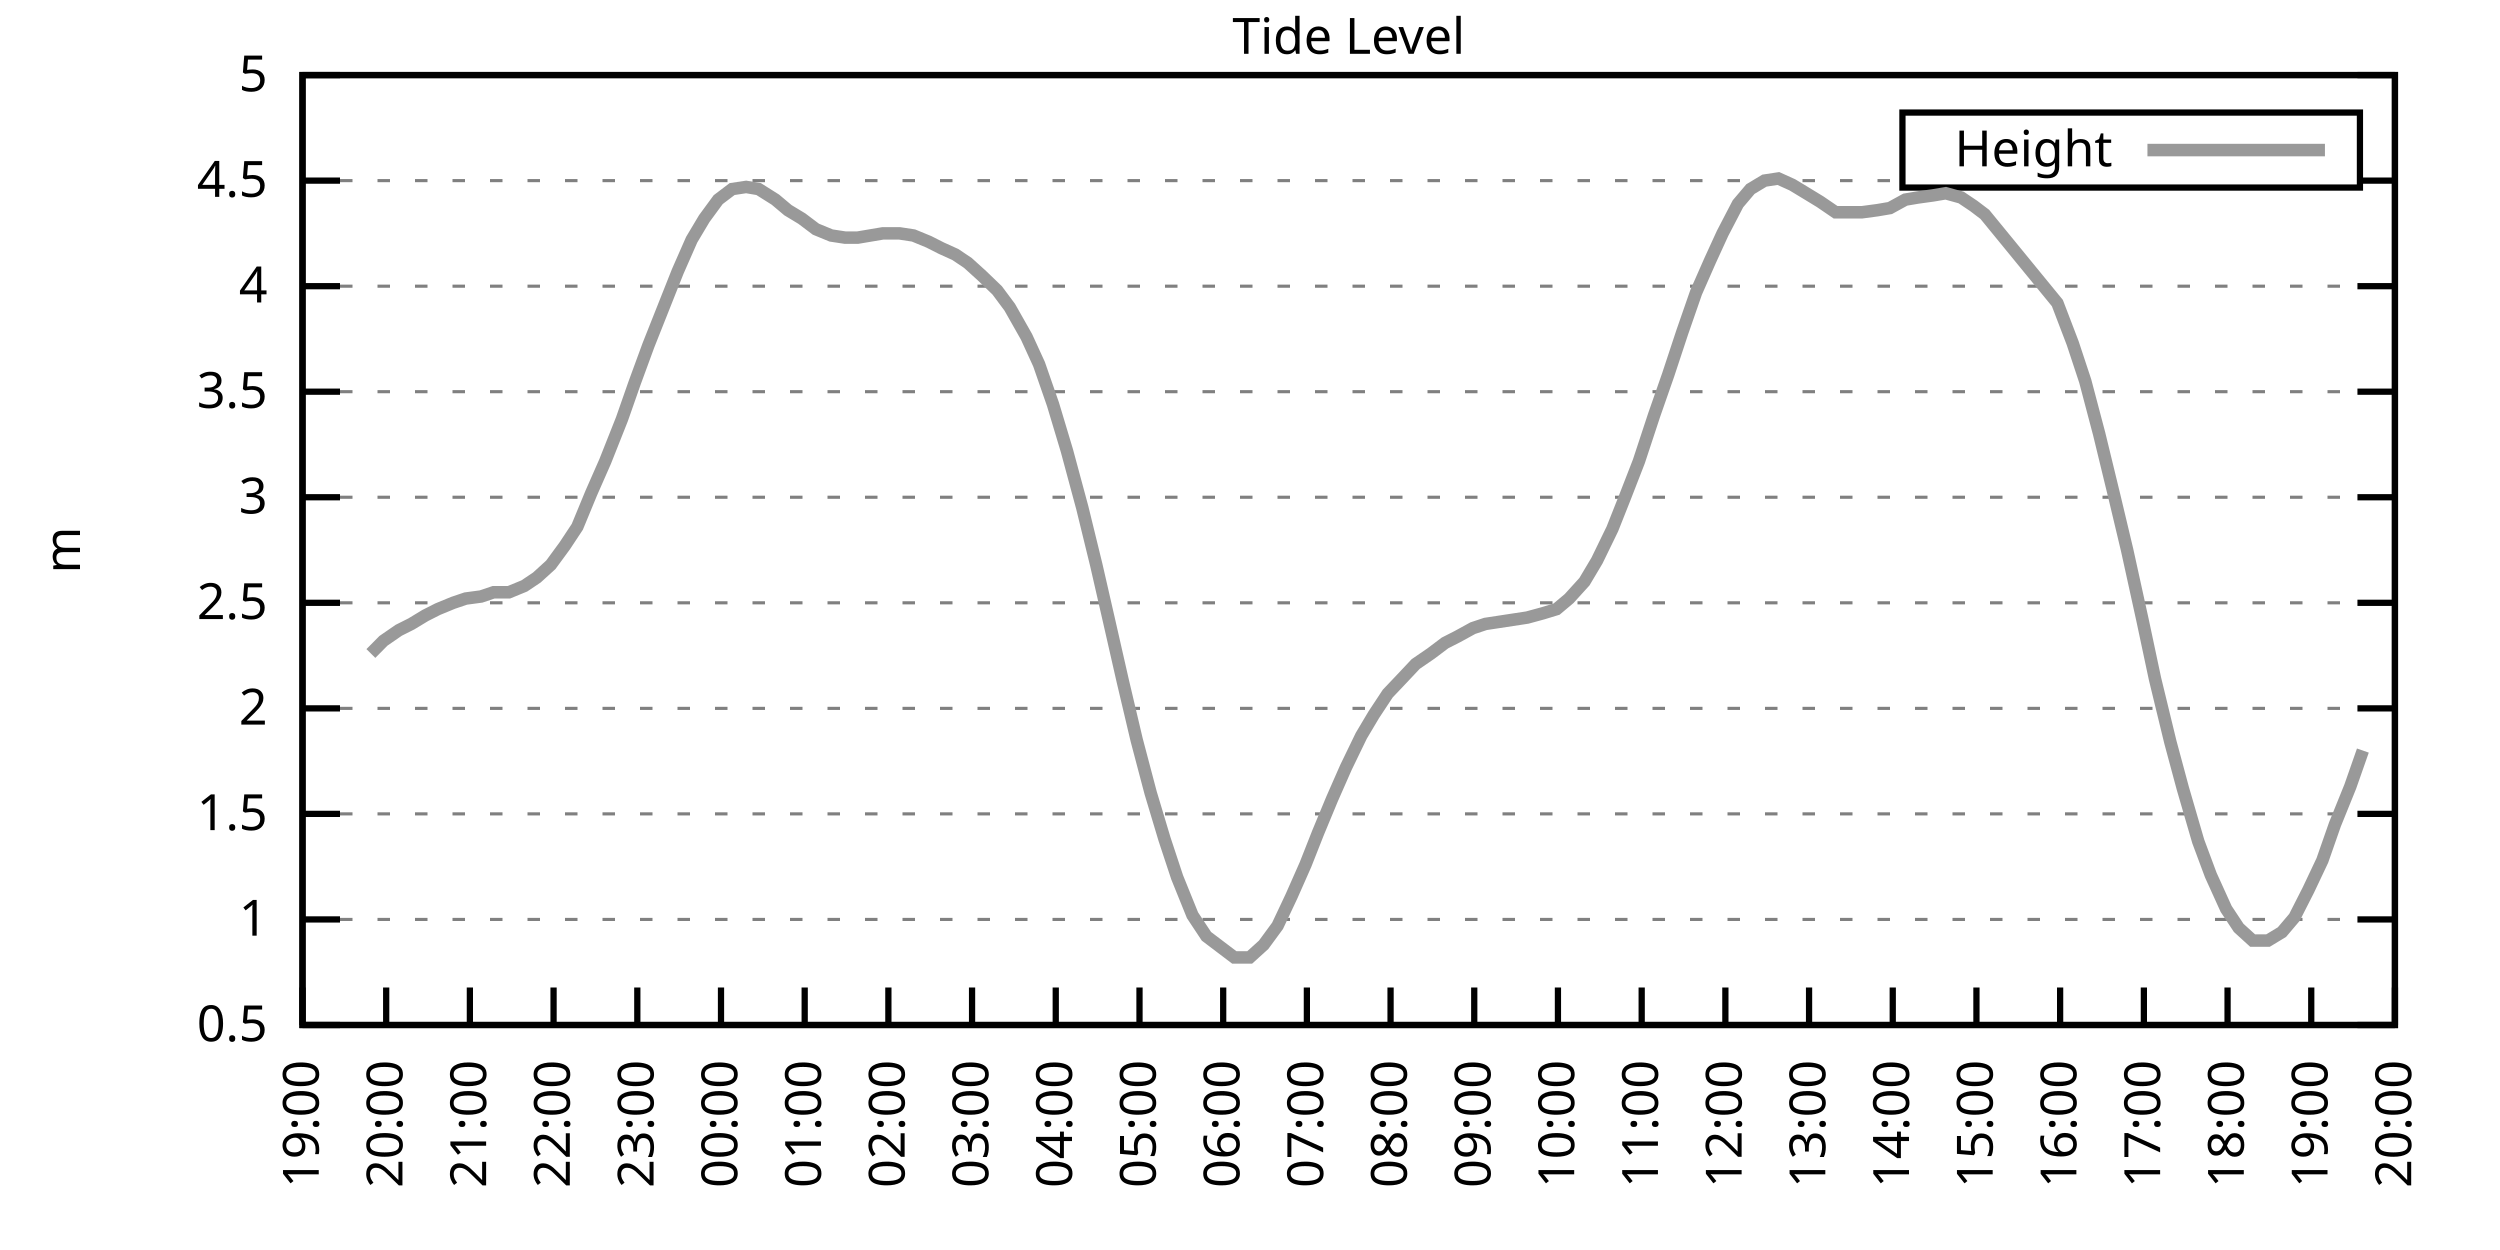
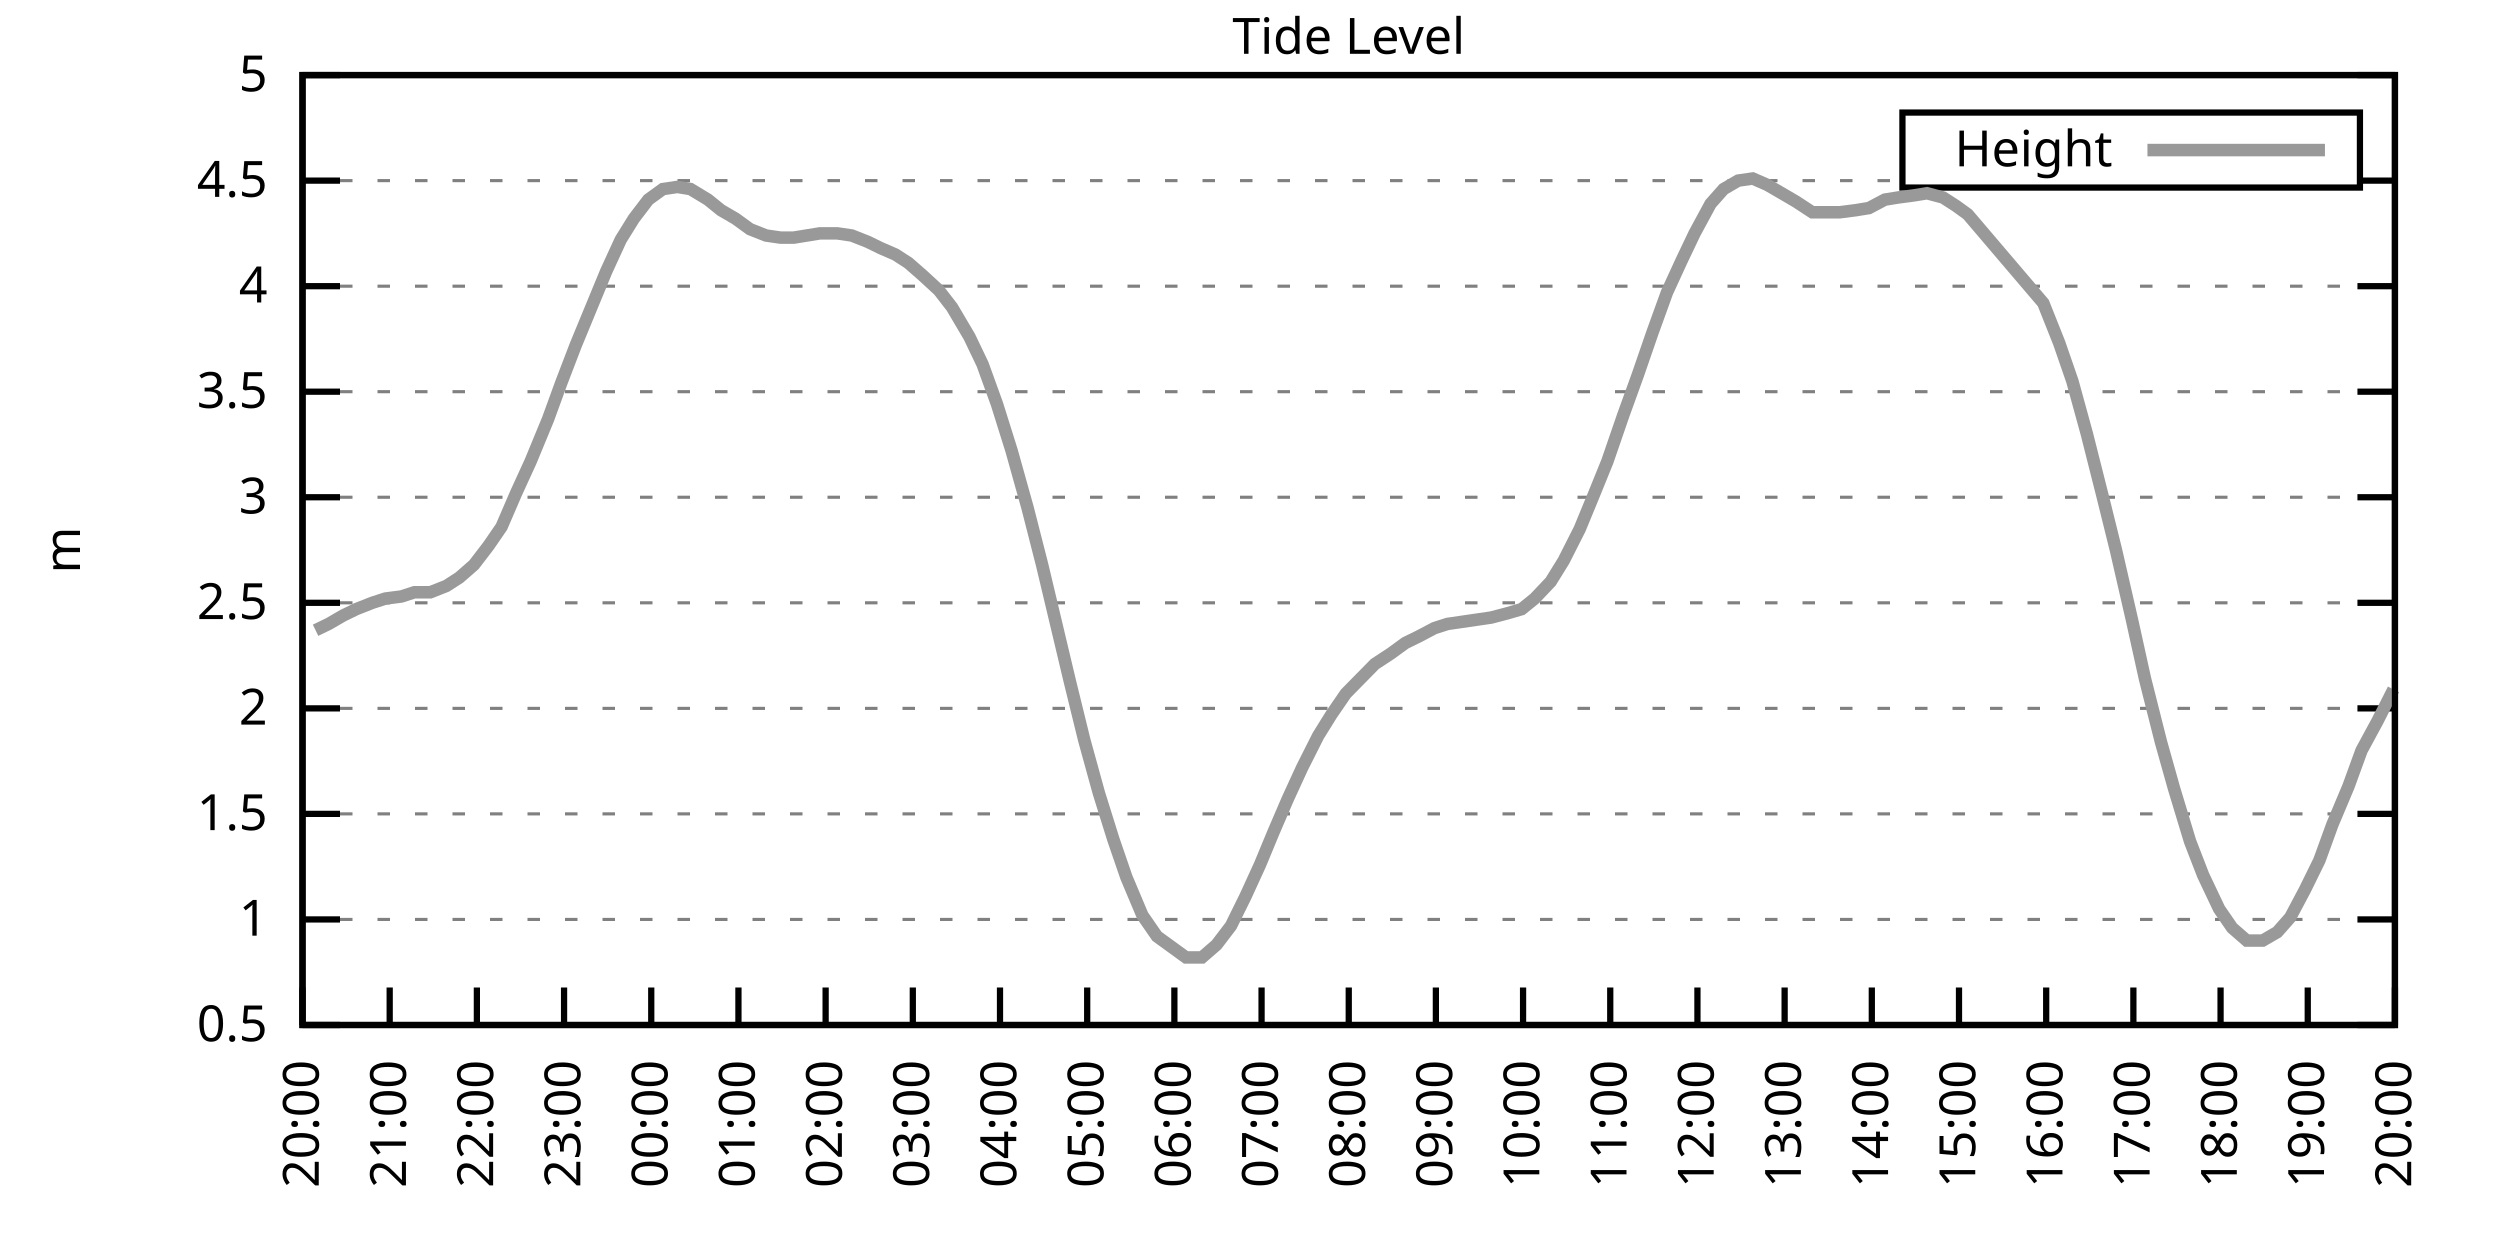
<svg xmlns="http://www.w3.org/2000/svg" xmlns:xlink="http://www.w3.org/1999/xlink" width="400" height="200" viewBox="0 0 400 200">
  <g id="gnuplot_canvas">
    <rect x="0" y="0" width="400" height="200" fill="none" />
    <defs>
      <circle id="gpDot" r="0.5" stroke-width="0.5" stroke="currentColor" />
      <path id="gpPt0" stroke-width="0.333" stroke="currentColor" d="M-1,0 h2 M0,-1 v2" />
      <path id="gpPt1" stroke-width="0.333" stroke="currentColor" d="M-1,-1 L1,1 M1,-1 L-1,1" />
      <path id="gpPt2" stroke-width="0.333" stroke="currentColor" d="M-1,0 L1,0 M0,-1 L0,1 M-1,-1 L1,1 M-1,1 L1,-1" />
      <rect id="gpPt3" stroke-width="0.333" stroke="currentColor" x="-1" y="-1" width="2" height="2" />
      <rect id="gpPt4" stroke-width="0.333" stroke="currentColor" fill="currentColor" x="-1" y="-1" width="2" height="2" />
      <circle id="gpPt5" stroke-width="0.333" stroke="currentColor" cx="0" cy="0" r="1" />
      <use xlink:href="#gpPt5" id="gpPt6" fill="currentColor" stroke="none" />
      <path id="gpPt7" stroke-width="0.333" stroke="currentColor" d="M0,-1.33 L-1.33,0.67 L1.33,0.67 z" />
      <use xlink:href="#gpPt7" id="gpPt8" fill="currentColor" stroke="none" />
      <use xlink:href="#gpPt7" id="gpPt9" stroke="currentColor" transform="rotate(180)" />
      <use xlink:href="#gpPt9" id="gpPt10" fill="currentColor" stroke="none" />
      <use xlink:href="#gpPt3" id="gpPt11" stroke="currentColor" transform="rotate(45)" />
      <use xlink:href="#gpPt11" id="gpPt12" fill="currentColor" stroke="none" />
      <path id="gpPt13" stroke-width="0.333" stroke="currentColor" d="M0,1.330 L1.265,0.411 L0.782,-1.067 L-0.782,-1.076 L-1.265,0.411 z" />
      <use xlink:href="#gpPt13" id="gpPt14" fill="currentColor" stroke="none" />
      <filter id="textbox" filterUnits="objectBoundingBox" x="0" y="0" height="1" width="1">
        <feFlood flood-color="white" flood-opacity="1" result="bgnd" />
        <feComposite in="SourceGraphic" in2="bgnd" operator="atop" />
      </filter>
      <filter id="greybox" filterUnits="objectBoundingBox" x="0" y="0" height="1" width="1">
        <feFlood flood-color="lightgrey" flood-opacity="1" result="grey" />
        <feComposite in="SourceGraphic" in2="grey" operator="atop" />
      </filter>
    </defs>
    <g fill="none" color="white" stroke="currentColor" stroke-width="1.00" stroke-linecap="butt" stroke-linejoin="miter">
</g>
    <g fill="none" color="black" stroke="currentColor" stroke-width="1.00" stroke-linecap="butt" stroke-linejoin="miter">
      <g stroke="none" shape-rendering="crispEdges">
        <polygon fill="rgb(255, 255, 255)" points="48.40,164.00 383.18,164.00 383.18,12.02 48.40,12.02 " />
      </g>
    </g>
    <g fill="none" color="black" stroke="currentColor" stroke-width="1.00" stroke-linecap="butt" stroke-linejoin="miter">
</g>
    <g fill="none" color="black" stroke="black" stroke-width="0.50" stroke-linecap="butt" stroke-linejoin="miter">
</g>
    <g fill="none" color="gray" stroke="currentColor" stroke-width="0.50" stroke-linecap="butt" stroke-linejoin="miter">
      <path stroke="gray" stroke-dasharray="2,4" class="gridline" d="M48.40,164.00 L383.19,164.00  " />
    </g>
    <g fill="none" color="gray" stroke="gray" stroke-width="1.00" stroke-linecap="butt" stroke-linejoin="miter">
</g>
    <g fill="none" color="black" stroke="currentColor" stroke-width="1.00" stroke-linecap="butt" stroke-linejoin="miter">
      <path stroke="black" d="M48.40,164.00 L54.40,164.00 M383.19,164.00 L377.19,164.00  " />
      <g transform="translate(42.80,166.60)" stroke="none" fill="black" font-family="Sans" font-size="8.00" text-anchor="end">
        <text>
          <tspan font-family="Sans"> 0.5</tspan>
        </text>
      </g>
    </g>
    <g fill="none" color="black" stroke="currentColor" stroke-width="1.00" stroke-linecap="butt" stroke-linejoin="miter">
</g>
    <g fill="none" color="black" stroke="black" stroke-width="0.50" stroke-linecap="butt" stroke-linejoin="miter">
</g>
    <g fill="none" color="gray" stroke="currentColor" stroke-width="0.50" stroke-linecap="butt" stroke-linejoin="miter">
      <path stroke="gray" stroke-dasharray="2,4" class="gridline" d="M48.40,147.11 L383.19,147.11  " />
    </g>
    <g fill="none" color="gray" stroke="gray" stroke-width="1.00" stroke-linecap="butt" stroke-linejoin="miter">
</g>
    <g fill="none" color="black" stroke="currentColor" stroke-width="1.00" stroke-linecap="butt" stroke-linejoin="miter">
      <path stroke="black" d="M48.40,147.11 L54.40,147.11 M383.19,147.11 L377.19,147.11  " />
      <g transform="translate(42.80,149.71)" stroke="none" fill="black" font-family="Sans" font-size="8.00" text-anchor="end">
        <text>
          <tspan font-family="Sans"> 1</tspan>
        </text>
      </g>
    </g>
    <g fill="none" color="black" stroke="currentColor" stroke-width="1.00" stroke-linecap="butt" stroke-linejoin="miter">
</g>
    <g fill="none" color="black" stroke="black" stroke-width="0.50" stroke-linecap="butt" stroke-linejoin="miter">
</g>
    <g fill="none" color="gray" stroke="currentColor" stroke-width="0.50" stroke-linecap="butt" stroke-linejoin="miter">
      <path stroke="gray" stroke-dasharray="2,4" class="gridline" d="M48.40,130.22 L383.19,130.22  " />
    </g>
    <g fill="none" color="gray" stroke="gray" stroke-width="1.00" stroke-linecap="butt" stroke-linejoin="miter">
</g>
    <g fill="none" color="black" stroke="currentColor" stroke-width="1.00" stroke-linecap="butt" stroke-linejoin="miter">
      <path stroke="black" d="M48.40,130.22 L54.40,130.22 M383.19,130.22 L377.19,130.22  " />
      <g transform="translate(42.80,132.82)" stroke="none" fill="black" font-family="Sans" font-size="8.00" text-anchor="end">
        <text>
          <tspan font-family="Sans"> 1.5</tspan>
        </text>
      </g>
    </g>
    <g fill="none" color="black" stroke="currentColor" stroke-width="1.00" stroke-linecap="butt" stroke-linejoin="miter">
</g>
    <g fill="none" color="black" stroke="black" stroke-width="0.50" stroke-linecap="butt" stroke-linejoin="miter">
</g>
    <g fill="none" color="gray" stroke="currentColor" stroke-width="0.50" stroke-linecap="butt" stroke-linejoin="miter">
      <path stroke="gray" stroke-dasharray="2,4" class="gridline" d="M48.40,113.34 L383.19,113.34  " />
    </g>
    <g fill="none" color="gray" stroke="gray" stroke-width="1.00" stroke-linecap="butt" stroke-linejoin="miter">
</g>
    <g fill="none" color="black" stroke="currentColor" stroke-width="1.00" stroke-linecap="butt" stroke-linejoin="miter">
      <path stroke="black" d="M48.40,113.34 L54.40,113.34 M383.19,113.34 L377.19,113.34  " />
      <g transform="translate(42.80,115.94)" stroke="none" fill="black" font-family="Sans" font-size="8.00" text-anchor="end">
        <text>
          <tspan font-family="Sans"> 2</tspan>
        </text>
      </g>
    </g>
    <g fill="none" color="black" stroke="currentColor" stroke-width="1.00" stroke-linecap="butt" stroke-linejoin="miter">
</g>
    <g fill="none" color="black" stroke="black" stroke-width="0.50" stroke-linecap="butt" stroke-linejoin="miter">
</g>
    <g fill="none" color="gray" stroke="currentColor" stroke-width="0.50" stroke-linecap="butt" stroke-linejoin="miter">
      <path stroke="gray" stroke-dasharray="2,4" class="gridline" d="M48.40,96.45 L383.19,96.45  " />
    </g>
    <g fill="none" color="gray" stroke="gray" stroke-width="1.00" stroke-linecap="butt" stroke-linejoin="miter">
</g>
    <g fill="none" color="black" stroke="currentColor" stroke-width="1.00" stroke-linecap="butt" stroke-linejoin="miter">
      <path stroke="black" d="M48.40,96.45 L54.40,96.45 M383.19,96.45 L377.19,96.45  " />
      <g transform="translate(42.80,99.05)" stroke="none" fill="black" font-family="Sans" font-size="8.00" text-anchor="end">
        <text>
          <tspan font-family="Sans"> 2.5</tspan>
        </text>
      </g>
    </g>
    <g fill="none" color="black" stroke="currentColor" stroke-width="1.00" stroke-linecap="butt" stroke-linejoin="miter">
</g>
    <g fill="none" color="black" stroke="black" stroke-width="0.50" stroke-linecap="butt" stroke-linejoin="miter">
</g>
    <g fill="none" color="gray" stroke="currentColor" stroke-width="0.50" stroke-linecap="butt" stroke-linejoin="miter">
      <path stroke="gray" stroke-dasharray="2,4" class="gridline" d="M48.40,79.56 L383.19,79.56  " />
    </g>
    <g fill="none" color="gray" stroke="gray" stroke-width="1.00" stroke-linecap="butt" stroke-linejoin="miter">
</g>
    <g fill="none" color="black" stroke="currentColor" stroke-width="1.00" stroke-linecap="butt" stroke-linejoin="miter">
      <path stroke="black" d="M48.40,79.56 L54.40,79.56 M383.19,79.56 L377.19,79.56  " />
      <g transform="translate(42.80,82.16)" stroke="none" fill="black" font-family="Sans" font-size="8.00" text-anchor="end">
        <text>
          <tspan font-family="Sans"> 3</tspan>
        </text>
      </g>
    </g>
    <g fill="none" color="black" stroke="currentColor" stroke-width="1.00" stroke-linecap="butt" stroke-linejoin="miter">
</g>
    <g fill="none" color="black" stroke="black" stroke-width="0.50" stroke-linecap="butt" stroke-linejoin="miter">
</g>
    <g fill="none" color="gray" stroke="currentColor" stroke-width="0.50" stroke-linecap="butt" stroke-linejoin="miter">
      <path stroke="gray" stroke-dasharray="2,4" class="gridline" d="M48.40,62.67 L383.19,62.67  " />
    </g>
    <g fill="none" color="gray" stroke="gray" stroke-width="1.00" stroke-linecap="butt" stroke-linejoin="miter">
</g>
    <g fill="none" color="black" stroke="currentColor" stroke-width="1.00" stroke-linecap="butt" stroke-linejoin="miter">
      <path stroke="black" d="M48.40,62.67 L54.40,62.67 M383.19,62.67 L377.19,62.67  " />
      <g transform="translate(42.80,65.27)" stroke="none" fill="black" font-family="Sans" font-size="8.00" text-anchor="end">
        <text>
          <tspan font-family="Sans"> 3.5</tspan>
        </text>
      </g>
    </g>
    <g fill="none" color="black" stroke="currentColor" stroke-width="1.00" stroke-linecap="butt" stroke-linejoin="miter">
</g>
    <g fill="none" color="black" stroke="black" stroke-width="0.50" stroke-linecap="butt" stroke-linejoin="miter">
</g>
    <g fill="none" color="gray" stroke="currentColor" stroke-width="0.50" stroke-linecap="butt" stroke-linejoin="miter">
      <path stroke="gray" stroke-dasharray="2,4" class="gridline" d="M48.40,45.79 L383.19,45.79  " />
    </g>
    <g fill="none" color="gray" stroke="gray" stroke-width="1.00" stroke-linecap="butt" stroke-linejoin="miter">
</g>
    <g fill="none" color="black" stroke="currentColor" stroke-width="1.00" stroke-linecap="butt" stroke-linejoin="miter">
      <path stroke="black" d="M48.40,45.79 L54.40,45.79 M383.19,45.79 L377.19,45.79  " />
      <g transform="translate(42.80,48.39)" stroke="none" fill="black" font-family="Sans" font-size="8.00" text-anchor="end">
        <text>
          <tspan font-family="Sans"> 4</tspan>
        </text>
      </g>
    </g>
    <g fill="none" color="black" stroke="currentColor" stroke-width="1.00" stroke-linecap="butt" stroke-linejoin="miter">
</g>
    <g fill="none" color="black" stroke="black" stroke-width="0.50" stroke-linecap="butt" stroke-linejoin="miter">
</g>
    <g fill="none" color="gray" stroke="currentColor" stroke-width="0.50" stroke-linecap="butt" stroke-linejoin="miter">
      <path stroke="gray" stroke-dasharray="2,4" class="gridline" d="M48.40,28.90 L304.39,28.90 M377.59,28.90 L383.19,28.90  " />
    </g>
    <g fill="none" color="gray" stroke="gray" stroke-width="1.00" stroke-linecap="butt" stroke-linejoin="miter">
</g>
    <g fill="none" color="black" stroke="currentColor" stroke-width="1.00" stroke-linecap="butt" stroke-linejoin="miter">
      <path stroke="black" d="M48.40,28.90 L54.40,28.90 M383.19,28.90 L377.19,28.90  " />
      <g transform="translate(42.80,31.50)" stroke="none" fill="black" font-family="Sans" font-size="8.00" text-anchor="end">
        <text>
          <tspan font-family="Sans"> 4.5</tspan>
        </text>
      </g>
    </g>
    <g fill="none" color="black" stroke="currentColor" stroke-width="1.00" stroke-linecap="butt" stroke-linejoin="miter">
</g>
    <g fill="none" color="black" stroke="black" stroke-width="0.50" stroke-linecap="butt" stroke-linejoin="miter">
</g>
    <g fill="none" color="gray" stroke="currentColor" stroke-width="0.50" stroke-linecap="butt" stroke-linejoin="miter">
      <path stroke="gray" stroke-dasharray="2,4" class="gridline" d="M48.40,12.01 L383.19,12.01  " />
    </g>
    <g fill="none" color="gray" stroke="gray" stroke-width="1.00" stroke-linecap="butt" stroke-linejoin="miter">
</g>
    <g fill="none" color="black" stroke="currentColor" stroke-width="1.00" stroke-linecap="butt" stroke-linejoin="miter">
      <path stroke="black" d="M48.40,12.01 L54.40,12.01 M383.19,12.01 L377.19,12.01  " />
      <g transform="translate(42.80,14.61)" stroke="none" fill="black" font-family="Sans" font-size="8.00" text-anchor="end">
        <text>
          <tspan font-family="Sans"> 5</tspan>
        </text>
      </g>
    </g>
    <g fill="none" color="black" stroke="currentColor" stroke-width="1.00" stroke-linecap="butt" stroke-linejoin="miter">
      <path stroke="black" d="M48.40,164.00 L48.40,158.00  " />
      <g transform="translate(51.00,169.60) rotate(270.00)" stroke="none" fill="black" font-family="Sans" font-size="8.00" text-anchor="end">
        <text>
-           <tspan font-family="Sans">19:00</tspan>
-         </text>
-       </g>
-     </g>
-     <g fill="none" color="black" stroke="currentColor" stroke-width="1.00" stroke-linecap="butt" stroke-linejoin="miter">
-       <path stroke="black" d="M61.79,164.00 L61.79,158.00  " />
-       <g transform="translate(64.39,169.60) rotate(270.00)" stroke="none" fill="black" font-family="Sans" font-size="8.00" text-anchor="end">
-         <text>
          <tspan font-family="Sans">20:00</tspan>
        </text>
      </g>
    </g>
    <g fill="none" color="black" stroke="currentColor" stroke-width="1.00" stroke-linecap="butt" stroke-linejoin="miter">
-       <path stroke="black" d="M75.18,164.00 L75.18,158.00  " />
-       <g transform="translate(77.78,169.60) rotate(270.00)" stroke="none" fill="black" font-family="Sans" font-size="8.00" text-anchor="end">
+       <path stroke="black" d="M62.35,164.00 L62.35,158.00  " />
+       <g transform="translate(64.95,169.60) rotate(270.00)" stroke="none" fill="black" font-family="Sans" font-size="8.00" text-anchor="end">
        <text>
          <tspan font-family="Sans">21:00</tspan>
        </text>
      </g>
    </g>
    <g fill="none" color="black" stroke="currentColor" stroke-width="1.00" stroke-linecap="butt" stroke-linejoin="miter">
-       <path stroke="black" d="M88.57,164.00 L88.57,158.00  " />
-       <g transform="translate(91.17,169.60) rotate(270.00)" stroke="none" fill="black" font-family="Sans" font-size="8.00" text-anchor="end">
+       <path stroke="black" d="M76.30,164.00 L76.30,158.00  " />
+       <g transform="translate(78.90,169.60) rotate(270.00)" stroke="none" fill="black" font-family="Sans" font-size="8.00" text-anchor="end">
        <text>
          <tspan font-family="Sans">22:00</tspan>
        </text>
      </g>
    </g>
    <g fill="none" color="black" stroke="currentColor" stroke-width="1.00" stroke-linecap="butt" stroke-linejoin="miter">
-       <path stroke="black" d="M101.97,164.00 L101.97,158.00  " />
-       <g transform="translate(104.57,169.60) rotate(270.00)" stroke="none" fill="black" font-family="Sans" font-size="8.00" text-anchor="end">
+       <path stroke="black" d="M90.25,164.00 L90.25,158.00  " />
+       <g transform="translate(92.85,169.60) rotate(270.00)" stroke="none" fill="black" font-family="Sans" font-size="8.00" text-anchor="end">
        <text>
          <tspan font-family="Sans">23:00</tspan>
        </text>
      </g>
    </g>
    <g fill="none" color="black" stroke="currentColor" stroke-width="1.00" stroke-linecap="butt" stroke-linejoin="miter">
-       <path stroke="black" d="M115.36,164.00 L115.36,158.00  " />
-       <g transform="translate(117.96,169.60) rotate(270.00)" stroke="none" fill="black" font-family="Sans" font-size="8.00" text-anchor="end">
+       <path stroke="black" d="M104.20,164.00 L104.20,158.00  " />
+       <g transform="translate(106.80,169.60) rotate(270.00)" stroke="none" fill="black" font-family="Sans" font-size="8.00" text-anchor="end">
        <text>
          <tspan font-family="Sans">00:00</tspan>
        </text>
      </g>
    </g>
    <g fill="none" color="black" stroke="currentColor" stroke-width="1.00" stroke-linecap="butt" stroke-linejoin="miter">
-       <path stroke="black" d="M128.75,164.00 L128.75,158.00  " />
-       <g transform="translate(131.35,169.60) rotate(270.00)" stroke="none" fill="black" font-family="Sans" font-size="8.00" text-anchor="end">
+       <path stroke="black" d="M118.15,164.00 L118.15,158.00  " />
+       <g transform="translate(120.75,169.60) rotate(270.00)" stroke="none" fill="black" font-family="Sans" font-size="8.00" text-anchor="end">
        <text>
          <tspan font-family="Sans">01:00</tspan>
        </text>
      </g>
    </g>
    <g fill="none" color="black" stroke="currentColor" stroke-width="1.00" stroke-linecap="butt" stroke-linejoin="miter">
-       <path stroke="black" d="M142.14,164.00 L142.14,158.00  " />
-       <g transform="translate(144.74,169.60) rotate(270.00)" stroke="none" fill="black" font-family="Sans" font-size="8.00" text-anchor="end">
+       <path stroke="black" d="M132.10,164.00 L132.10,158.00  " />
+       <g transform="translate(134.70,169.60) rotate(270.00)" stroke="none" fill="black" font-family="Sans" font-size="8.00" text-anchor="end">
        <text>
          <tspan font-family="Sans">02:00</tspan>
        </text>
      </g>
    </g>
    <g fill="none" color="black" stroke="currentColor" stroke-width="1.00" stroke-linecap="butt" stroke-linejoin="miter">
-       <path stroke="black" d="M155.53,164.00 L155.53,158.00  " />
-       <g transform="translate(158.13,169.60) rotate(270.00)" stroke="none" fill="black" font-family="Sans" font-size="8.00" text-anchor="end">
+       <path stroke="black" d="M146.05,164.00 L146.05,158.00  " />
+       <g transform="translate(148.65,169.60) rotate(270.00)" stroke="none" fill="black" font-family="Sans" font-size="8.00" text-anchor="end">
        <text>
          <tspan font-family="Sans">03:00</tspan>
        </text>
      </g>
    </g>
    <g fill="none" color="black" stroke="currentColor" stroke-width="1.00" stroke-linecap="butt" stroke-linejoin="miter">
-       <path stroke="black" d="M168.92,164.00 L168.92,158.00  " />
-       <g transform="translate(171.52,169.60) rotate(270.00)" stroke="none" fill="black" font-family="Sans" font-size="8.00" text-anchor="end">
+       <path stroke="black" d="M160.00,164.00 L160.00,158.00  " />
+       <g transform="translate(162.60,169.60) rotate(270.00)" stroke="none" fill="black" font-family="Sans" font-size="8.00" text-anchor="end">
        <text>
          <tspan font-family="Sans">04:00</tspan>
        </text>
      </g>
    </g>
    <g fill="none" color="black" stroke="currentColor" stroke-width="1.00" stroke-linecap="butt" stroke-linejoin="miter">
-       <path stroke="black" d="M182.32,164.00 L182.32,158.00  " />
-       <g transform="translate(184.92,169.60) rotate(270.00)" stroke="none" fill="black" font-family="Sans" font-size="8.00" text-anchor="end">
+       <path stroke="black" d="M173.95,164.00 L173.95,158.00  " />
+       <g transform="translate(176.55,169.60) rotate(270.00)" stroke="none" fill="black" font-family="Sans" font-size="8.00" text-anchor="end">
        <text>
          <tspan font-family="Sans">05:00</tspan>
        </text>
      </g>
    </g>
    <g fill="none" color="black" stroke="currentColor" stroke-width="1.00" stroke-linecap="butt" stroke-linejoin="miter">
-       <path stroke="black" d="M195.71,164.00 L195.71,158.00  " />
-       <g transform="translate(198.31,169.60) rotate(270.00)" stroke="none" fill="black" font-family="Sans" font-size="8.00" text-anchor="end">
+       <path stroke="black" d="M187.90,164.00 L187.90,158.00  " />
+       <g transform="translate(190.50,169.60) rotate(270.00)" stroke="none" fill="black" font-family="Sans" font-size="8.00" text-anchor="end">
        <text>
          <tspan font-family="Sans">06:00</tspan>
        </text>
      </g>
    </g>
    <g fill="none" color="black" stroke="currentColor" stroke-width="1.00" stroke-linecap="butt" stroke-linejoin="miter">
-       <path stroke="black" d="M209.10,164.00 L209.10,158.00  " />
-       <g transform="translate(211.70,169.60) rotate(270.00)" stroke="none" fill="black" font-family="Sans" font-size="8.00" text-anchor="end">
+       <path stroke="black" d="M201.85,164.00 L201.85,158.00  " />
+       <g transform="translate(204.45,169.60) rotate(270.00)" stroke="none" fill="black" font-family="Sans" font-size="8.00" text-anchor="end">
        <text>
          <tspan font-family="Sans">07:00</tspan>
        </text>
      </g>
    </g>
    <g fill="none" color="black" stroke="currentColor" stroke-width="1.00" stroke-linecap="butt" stroke-linejoin="miter">
-       <path stroke="black" d="M222.49,164.00 L222.49,158.00  " />
-       <g transform="translate(225.09,169.60) rotate(270.00)" stroke="none" fill="black" font-family="Sans" font-size="8.00" text-anchor="end">
+       <path stroke="black" d="M215.80,164.00 L215.80,158.00  " />
+       <g transform="translate(218.40,169.60) rotate(270.00)" stroke="none" fill="black" font-family="Sans" font-size="8.00" text-anchor="end">
        <text>
          <tspan font-family="Sans">08:00</tspan>
        </text>
      </g>
    </g>
    <g fill="none" color="black" stroke="currentColor" stroke-width="1.00" stroke-linecap="butt" stroke-linejoin="miter">
-       <path stroke="black" d="M235.88,164.00 L235.88,158.00  " />
-       <g transform="translate(238.48,169.60) rotate(270.00)" stroke="none" fill="black" font-family="Sans" font-size="8.00" text-anchor="end">
+       <path stroke="black" d="M229.74,164.00 L229.74,158.00  " />
+       <g transform="translate(232.34,169.60) rotate(270.00)" stroke="none" fill="black" font-family="Sans" font-size="8.00" text-anchor="end">
        <text>
          <tspan font-family="Sans">09:00</tspan>
        </text>
      </g>
    </g>
    <g fill="none" color="black" stroke="currentColor" stroke-width="1.00" stroke-linecap="butt" stroke-linejoin="miter">
-       <path stroke="black" d="M249.27,164.00 L249.27,158.00  " />
-       <g transform="translate(251.87,169.60) rotate(270.00)" stroke="none" fill="black" font-family="Sans" font-size="8.00" text-anchor="end">
+       <path stroke="black" d="M243.69,164.00 L243.69,158.00  " />
+       <g transform="translate(246.29,169.60) rotate(270.00)" stroke="none" fill="black" font-family="Sans" font-size="8.00" text-anchor="end">
        <text>
          <tspan font-family="Sans">10:00</tspan>
        </text>
      </g>
    </g>
    <g fill="none" color="black" stroke="currentColor" stroke-width="1.00" stroke-linecap="butt" stroke-linejoin="miter">
-       <path stroke="black" d="M262.67,164.00 L262.67,158.00  " />
-       <g transform="translate(265.27,169.60) rotate(270.00)" stroke="none" fill="black" font-family="Sans" font-size="8.00" text-anchor="end">
+       <path stroke="black" d="M257.64,164.00 L257.64,158.00  " />
+       <g transform="translate(260.24,169.60) rotate(270.00)" stroke="none" fill="black" font-family="Sans" font-size="8.00" text-anchor="end">
        <text>
          <tspan font-family="Sans">11:00</tspan>
        </text>
      </g>
    </g>
    <g fill="none" color="black" stroke="currentColor" stroke-width="1.00" stroke-linecap="butt" stroke-linejoin="miter">
-       <path stroke="black" d="M276.06,164.00 L276.06,158.00  " />
-       <g transform="translate(278.66,169.60) rotate(270.00)" stroke="none" fill="black" font-family="Sans" font-size="8.00" text-anchor="end">
+       <path stroke="black" d="M271.59,164.00 L271.59,158.00  " />
+       <g transform="translate(274.19,169.60) rotate(270.00)" stroke="none" fill="black" font-family="Sans" font-size="8.00" text-anchor="end">
        <text>
          <tspan font-family="Sans">12:00</tspan>
        </text>
      </g>
    </g>
    <g fill="none" color="black" stroke="currentColor" stroke-width="1.00" stroke-linecap="butt" stroke-linejoin="miter">
-       <path stroke="black" d="M289.45,164.00 L289.45,158.00  " />
-       <g transform="translate(292.05,169.60) rotate(270.00)" stroke="none" fill="black" font-family="Sans" font-size="8.00" text-anchor="end">
+       <path stroke="black" d="M285.54,164.00 L285.54,158.00  " />
+       <g transform="translate(288.14,169.60) rotate(270.00)" stroke="none" fill="black" font-family="Sans" font-size="8.00" text-anchor="end">
        <text>
          <tspan font-family="Sans">13:00</tspan>
        </text>
      </g>
    </g>
    <g fill="none" color="black" stroke="currentColor" stroke-width="1.00" stroke-linecap="butt" stroke-linejoin="miter">
-       <path stroke="black" d="M302.84,164.00 L302.84,158.00  " />
-       <g transform="translate(305.44,169.60) rotate(270.00)" stroke="none" fill="black" font-family="Sans" font-size="8.00" text-anchor="end">
+       <path stroke="black" d="M299.49,164.00 L299.49,158.00  " />
+       <g transform="translate(302.09,169.60) rotate(270.00)" stroke="none" fill="black" font-family="Sans" font-size="8.00" text-anchor="end">
        <text>
          <tspan font-family="Sans">14:00</tspan>
        </text>
      </g>
    </g>
    <g fill="none" color="black" stroke="currentColor" stroke-width="1.00" stroke-linecap="butt" stroke-linejoin="miter">
-       <path stroke="black" d="M316.23,164.00 L316.23,158.00  " />
-       <g transform="translate(318.83,169.60) rotate(270.00)" stroke="none" fill="black" font-family="Sans" font-size="8.00" text-anchor="end">
+       <path stroke="black" d="M313.44,164.00 L313.44,158.00  " />
+       <g transform="translate(316.04,169.60) rotate(270.00)" stroke="none" fill="black" font-family="Sans" font-size="8.00" text-anchor="end">
        <text>
          <tspan font-family="Sans">15:00</tspan>
        </text>
      </g>
    </g>
    <g fill="none" color="black" stroke="currentColor" stroke-width="1.00" stroke-linecap="butt" stroke-linejoin="miter">
-       <path stroke="black" d="M329.62,164.00 L329.62,158.00  " />
-       <g transform="translate(332.22,169.60) rotate(270.00)" stroke="none" fill="black" font-family="Sans" font-size="8.00" text-anchor="end">
+       <path stroke="black" d="M327.39,164.00 L327.39,158.00  " />
+       <g transform="translate(329.99,169.60) rotate(270.00)" stroke="none" fill="black" font-family="Sans" font-size="8.00" text-anchor="end">
        <text>
          <tspan font-family="Sans">16:00</tspan>
        </text>
      </g>
    </g>
    <g fill="none" color="black" stroke="currentColor" stroke-width="1.00" stroke-linecap="butt" stroke-linejoin="miter">
-       <path stroke="black" d="M343.02,164.00 L343.02,158.00  " />
-       <g transform="translate(345.62,169.60) rotate(270.00)" stroke="none" fill="black" font-family="Sans" font-size="8.00" text-anchor="end">
+       <path stroke="black" d="M341.34,164.00 L341.34,158.00  " />
+       <g transform="translate(343.94,169.60) rotate(270.00)" stroke="none" fill="black" font-family="Sans" font-size="8.00" text-anchor="end">
        <text>
          <tspan font-family="Sans">17:00</tspan>
        </text>
      </g>
    </g>
    <g fill="none" color="black" stroke="currentColor" stroke-width="1.00" stroke-linecap="butt" stroke-linejoin="miter">
-       <path stroke="black" d="M356.41,164.00 L356.41,158.00  " />
-       <g transform="translate(359.01,169.60) rotate(270.00)" stroke="none" fill="black" font-family="Sans" font-size="8.00" text-anchor="end">
+       <path stroke="black" d="M355.29,164.00 L355.29,158.00  " />
+       <g transform="translate(357.89,169.60) rotate(270.00)" stroke="none" fill="black" font-family="Sans" font-size="8.00" text-anchor="end">
        <text>
          <tspan font-family="Sans">18:00</tspan>
        </text>
      </g>
    </g>
    <g fill="none" color="black" stroke="currentColor" stroke-width="1.00" stroke-linecap="butt" stroke-linejoin="miter">
-       <path stroke="black" d="M369.80,164.00 L369.80,158.00  " />
-       <g transform="translate(372.40,169.60) rotate(270.00)" stroke="none" fill="black" font-family="Sans" font-size="8.00" text-anchor="end">
+       <path stroke="black" d="M369.24,164.00 L369.24,158.00  " />
+       <g transform="translate(371.84,169.60) rotate(270.00)" stroke="none" fill="black" font-family="Sans" font-size="8.00" text-anchor="end">
        <text>
          <tspan font-family="Sans">19:00</tspan>
        </text>
      </g>
    </g>
    <g fill="none" color="black" stroke="currentColor" stroke-width="1.00" stroke-linecap="butt" stroke-linejoin="miter">
      <path stroke="black" d="M383.19,164.00 L383.19,158.00  " />
      <g transform="translate(385.79,169.60) rotate(270.00)" stroke="none" fill="black" font-family="Sans" font-size="8.00" text-anchor="end">
        <text>
          <tspan font-family="Sans">20:00</tspan>
        </text>
      </g>
    </g>
    <g fill="none" color="black" stroke="currentColor" stroke-width="1.00" stroke-linecap="butt" stroke-linejoin="miter">
</g>
    <g fill="none" color="black" stroke="currentColor" stroke-width="1.00" stroke-linecap="butt" stroke-linejoin="miter">
      <path stroke="black" d="M48.40,12.01 L48.40,164.00 L383.19,164.00 L383.19,12.01 L48.40,12.01 Z  " />
    </g>
    <g fill="none" color="black" stroke="currentColor" stroke-width="1.00" stroke-linecap="butt" stroke-linejoin="miter">
</g>
    <g fill="none" color="black" stroke="currentColor" stroke-width="1.00" stroke-linecap="butt" stroke-linejoin="miter">
      <path stroke="black" d="M304.39,30.01 L304.39,18.01 L377.59,18.01 L377.59,30.01 L304.39,30.01 Z  " />
    </g>
    <g id="Tide_level_plot_1">
      <g fill="none" color="white" stroke="black" stroke-width="2.00" stroke-linecap="butt" stroke-linejoin="miter">
</g>
      <g fill="none" color="black" stroke="currentColor" stroke-width="2.00" stroke-linecap="butt" stroke-linejoin="miter">
        <g transform="translate(337.99,26.61)" stroke="none" fill="black" font-family="Sans" font-size="8.00" text-anchor="end">
          <text>
            <tspan font-family="Sans">Height</tspan>
          </text>
        </g>
      </g>
      <g fill="none" color="black" stroke="currentColor" stroke-width="2.00" stroke-linecap="butt" stroke-linejoin="miter">
-         <path stroke="rgb(153, 153, 153)" d="M343.59,24.01 L371.99,24.01 M59.34,104.56 L61.35,102.53 L63.80,100.84 L65.81,99.83 L68.04,98.48 L70.05,97.46   L72.50,96.45 L74.51,95.77 L76.97,95.44 L78.98,94.76 L81.43,94.76 L83.89,93.75 L85.90,92.40 L88.13,90.37   L90.36,87.33 L92.37,84.29 L94.60,78.89 L96.83,73.82 L99.51,67.06 L101.52,61.32 L103.75,55.24 L108.44,43.42   L110.67,38.35 L112.68,34.98 L114.91,31.94 L117.14,30.25 L119.38,29.91 L121.38,30.25 L124.06,31.94 L126.07,33.63   L128.30,34.98 L130.54,36.67 L132.99,37.68 L135.22,38.02 L137.23,38.02 L139.24,37.68 L141.25,37.34 L143.93,37.34   L146.16,37.68 L148.61,38.69 L150.62,39.71 L152.85,40.72 L154.86,42.07 L157.10,44.10 L159.55,46.46 L161.56,49.16   L164.24,53.89 L166.25,58.28 L168.48,64.70 L170.71,72.13 L173.17,81.25 L175.40,90.37 L177.41,99.15 L179.64,108.95   L181.87,118.40 L184.10,126.85 L186.33,134.28 L188.34,140.36 L190.80,146.44 L193.03,149.81 L197.49,153.19 L199.95,153.19   L202.18,151.17 L204.41,148.13 L206.64,143.40 L208.88,138.33 L210.88,133.26 L213.12,127.86 L215.35,122.79 L217.80,117.73   L219.81,114.35 L222.04,110.97 L224.28,108.61 L226.51,106.24 L228.96,104.56 L231.20,102.87 L233.20,101.85 L235.66,100.50   L237.67,99.83 L239.90,99.49 L242.13,99.15 L244.36,98.81 L246.82,98.14 L249.05,97.46 L251.06,95.77 L253.51,93.07   L255.52,89.69 L257.98,84.63 L259.99,79.56 L262.22,73.82 L264.67,66.39 L266.91,59.97 L269.14,53.22 L271.37,46.80   L273.60,41.73 L275.61,37.34 L278.07,32.61 L280.07,30.25 L282.31,28.90 L284.54,28.56 L286.77,29.57 L289.00,30.92   L291.23,32.28 L293.69,33.96 L295.70,33.96 L297.93,33.96 L300.39,33.63 L302.39,33.29 L304.85,31.94 L306.86,31.60   L309.31,31.26 L311.32,30.92 L313.78,31.60 L315.79,32.95 L317.57,34.30 L329.18,48.49 L331.63,54.90 L333.64,60.98   L335.87,69.43 L338.33,79.56 L340.34,88.00 L342.79,99.15 L344.80,108.61 L347.26,118.74 L349.26,126.17 L351.72,134.62   L353.73,140.02 L356.18,145.42 L358.19,148.46 L360.42,150.49 L362.88,150.49 L365.11,149.14 L367.12,146.77 L369.35,142.38   L371.58,137.66 L373.59,131.91 L376.05,125.83 L378.06,120.09  " />
+         <path stroke="rgb(153, 153, 153)" d="M343.59,24.01 L371.99,24.01 M50.49,100.84 L52.58,99.83 L54.91,98.48 L57.00,97.46 L59.56,96.45 L61.65,95.77   L64.21,95.44 L66.30,94.76 L68.86,94.76 L71.42,93.75 L73.51,92.40 L75.83,90.37 L78.16,87.33 L80.25,84.29   L82.58,78.89 L84.90,73.82 L87.69,67.06 L89.78,61.32 L92.11,55.24 L96.99,43.42 L99.32,38.35 L101.41,34.98   L103.73,31.94 L106.06,30.25 L108.38,29.91 L110.48,30.25 L113.27,31.94 L115.36,33.63 L117.68,34.98 L120.01,36.67   L122.57,37.68 L124.89,38.02 L126.98,38.02 L129.08,37.68 L131.17,37.34 L133.96,37.34 L136.28,37.68 L138.84,38.69   L140.93,39.71 L143.26,40.72 L145.35,42.07 L147.67,44.10 L150.23,46.46 L152.32,49.16 L155.11,53.89 L157.21,58.28   L159.53,64.70 L161.86,72.13 L164.41,81.25 L166.74,90.37 L168.83,99.15 L171.16,108.95 L173.48,118.40 L175.81,126.85   L178.13,134.28 L180.22,140.36 L182.78,146.44 L185.11,149.81 L189.76,153.19 L192.31,153.19 L194.64,151.17 L196.96,148.13   L199.29,143.40 L201.61,138.33 L203.71,133.26 L206.03,127.86 L208.36,122.79 L210.91,117.73 L213.01,114.35 L215.33,110.97   L217.65,108.61 L219.98,106.24 L222.54,104.56 L224.86,102.87 L226.95,101.85 L229.51,100.50 L231.60,99.83 L233.93,99.49   L236.25,99.15 L238.58,98.81 L241.14,98.14 L243.46,97.46 L245.55,95.77 L248.11,93.07 L250.20,89.69 L252.76,84.63   L254.85,79.56 L257.18,73.82 L259.74,66.39 L262.06,59.97 L264.39,53.22 L266.71,46.80 L269.04,41.73 L271.13,37.34   L273.69,32.61 L275.78,30.25 L278.10,28.90 L280.43,28.56 L282.75,29.57 L285.08,30.92 L287.40,32.28 L289.96,33.96   L292.05,33.96 L294.38,33.96 L296.94,33.63 L299.03,33.29 L301.58,31.94 L303.68,31.60 L306.23,31.26 L308.33,30.92   L310.88,31.60 L312.98,32.95 L314.84,34.30 L326.93,48.49 L329.48,54.90 L331.58,60.98 L333.90,69.43 L336.46,79.56   L338.55,88.00 L341.11,99.15 L343.20,108.61 L345.76,118.74 L347.85,126.17 L350.41,134.62 L352.50,140.02 L355.06,145.42   L357.15,148.46 L359.48,150.49 L362.03,150.49 L364.36,149.14 L366.45,146.77 L368.78,142.38 L371.10,137.66 L373.19,131.91   L375.75,125.83 L377.84,120.09 L380.40,115.36 L382.96,110.30  " />
      </g>
    </g>
    <g fill="none" color="black" stroke="currentColor" stroke-width="2.00" stroke-linecap="butt" stroke-linejoin="miter">
</g>
    <g fill="none" color="black" stroke="black" stroke-width="1.00" stroke-linecap="butt" stroke-linejoin="miter">
</g>
    <g fill="none" color="black" stroke="currentColor" stroke-width="1.00" stroke-linecap="butt" stroke-linejoin="miter">
      <path stroke="black" d="M48.40,12.01 L48.40,164.00 L383.19,164.00 L383.19,12.01 L48.40,12.01 Z  " />
      <g transform="translate(12.80,88.01) rotate(270.00)" stroke="none" fill="black" font-family="Sans" font-size="8.00" text-anchor="middle">
        <text>
          <tspan font-family="Sans">m</tspan>
        </text>
      </g>
    </g>
    <g fill="none" color="black" stroke="currentColor" stroke-width="1.00" stroke-linecap="butt" stroke-linejoin="miter">
</g>
    <g fill="none" color="black" stroke="currentColor" stroke-width="1.00" stroke-linecap="butt" stroke-linejoin="miter">
      <g transform="translate(215.79,8.61)" stroke="none" fill="black" font-family="Sans" font-size="8.00" text-anchor="middle">
        <text>
          <tspan font-family="Sans">Tide Level</tspan>
        </text>
      </g>
    </g>
    <g fill="none" color="black" stroke="currentColor" stroke-width="1.00" stroke-linecap="butt" stroke-linejoin="miter">
</g>
  </g>
</svg>
